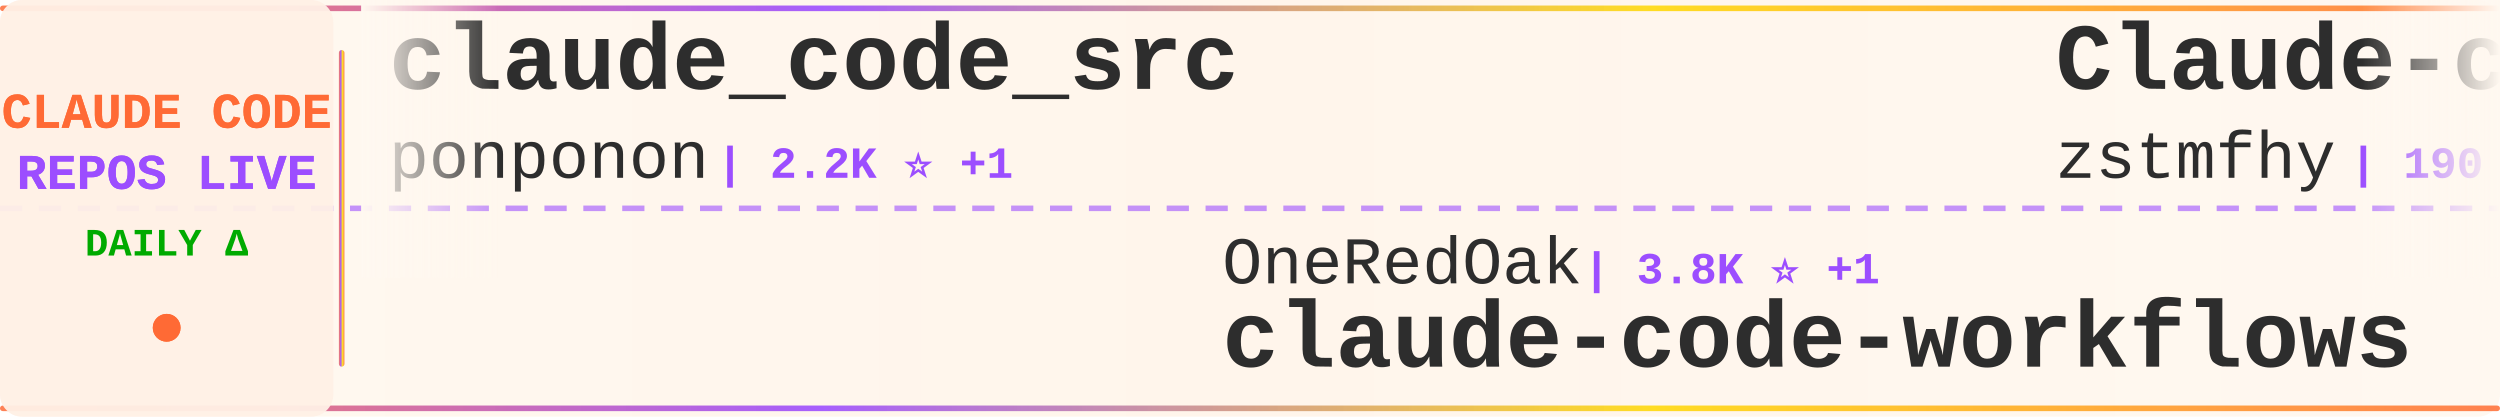
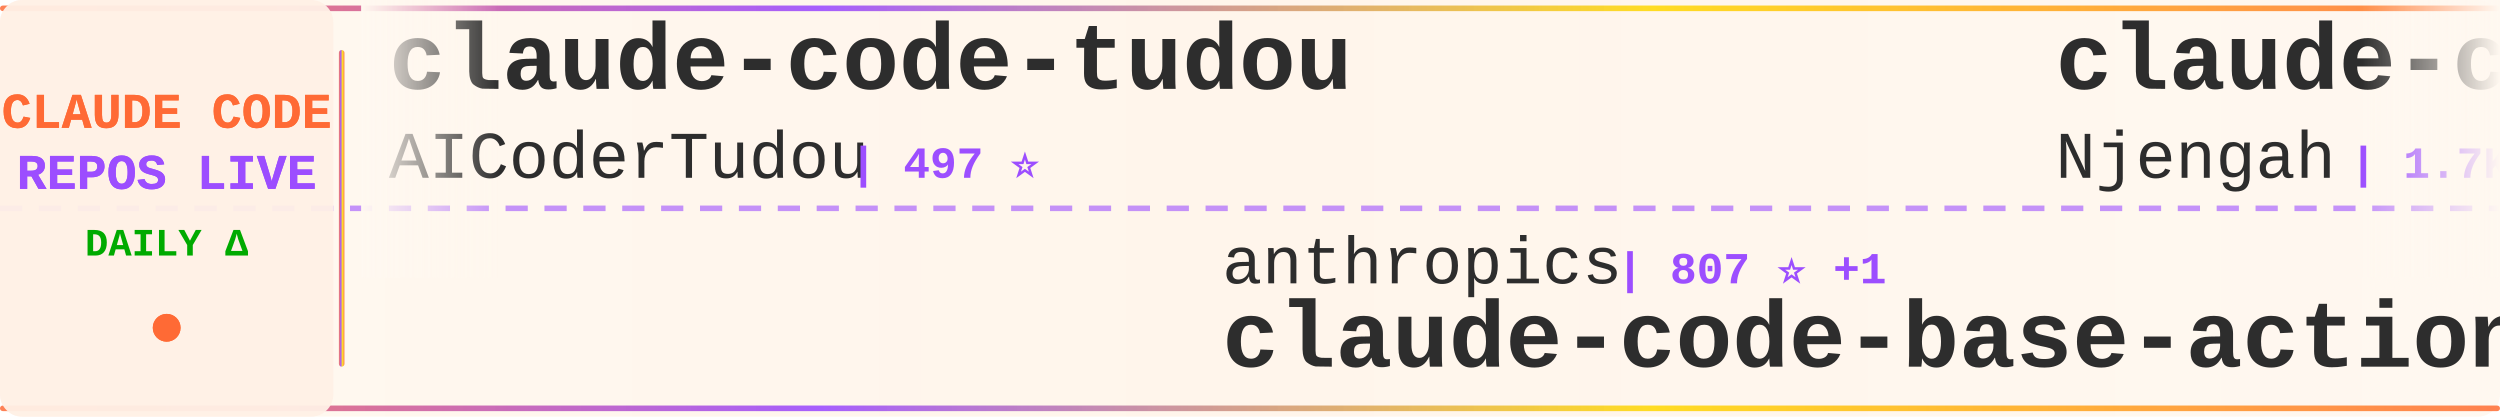
<svg xmlns="http://www.w3.org/2000/svg" width="900" height="150">
  <defs>
    <linearGradient id="tickerBg" x1="0%" y1="0%" x2="100%" y2="0%">
      <stop offset="0%" style="stop-color:#fff8f0;stop-opacity:0.98" />
      <stop offset="50%" style="stop-color:#fff5eb;stop-opacity:1" />
      <stop offset="100%" style="stop-color:#fff8f0;stop-opacity:0.98" />
    </linearGradient>
    <linearGradient id="borderGrad" x1="0%" y1="0%" x2="100%" y2="0%">
      <stop offset="0%" style="stop-color:#FF6B35;stop-opacity:0.85">
        <animate attributeName="stop-opacity" values="0.85;1;0.85" dur="2s" repeatCount="indefinite" />
      </stop>
      <stop offset="33%" style="stop-color:#9C4EFF;stop-opacity:0.9">
        <animate attributeName="stop-opacity" values="0.9;1;0.9" dur="2.2s" repeatCount="indefinite" />
      </stop>
      <stop offset="66%" style="stop-color:#FFD700;stop-opacity:0.85">
        <animate attributeName="stop-opacity" values="0.85;1;0.85" dur="1.8s" repeatCount="indefinite" />
      </stop>
      <stop offset="100%" style="stop-color:#FF6B35;stop-opacity:0.85">
        <animate attributeName="stop-opacity" values="0.85;1;0.85" dur="2s" repeatCount="indefinite" />
      </stop>
    </linearGradient>
    <filter id="textGlow">
      <feGaussianBlur stdDeviation="0.15" result="coloredBlur" />
      <feMerge>
        <feMergeNode in="coloredBlur" />
        <feMergeNode in="SourceGraphic" />
      </feMerge>
    </filter>
    <filter id="metricGlow">
      <feGaussianBlur stdDeviation="0.2" result="coloredBlur" />
      <feMerge>
        <feMergeNode in="coloredBlur" />
        <feMergeNode in="SourceGraphic" />
      </feMerge>
    </filter>
    <linearGradient id="leftFade" x1="0%" y1="0%" x2="100%" y2="0%">
      <stop offset="0%" style="stop-color:#fff8f0;stop-opacity:1" />
      <stop offset="100%" style="stop-color:#fff8f0;stop-opacity:0" />
    </linearGradient>
    <linearGradient id="rightFade" x1="0%" y1="0%" x2="100%" y2="0%">
      <stop offset="0%" style="stop-color:#fff8f0;stop-opacity:0" />
      <stop offset="100%" style="stop-color:#fff8f0;stop-opacity:1" />
    </linearGradient>
  </defs>
  <rect width="900" height="150" fill="url(#tickerBg)" rx="8" />
  <rect x="0" y="2" width="900" height="2" fill="url(#borderGrad)" rx="1" />
  <rect x="0" y="146" width="900" height="2" fill="url(#borderGrad)" rx="1" />
  <line x1="0" y1="75" x2="900" y2="75" stroke="#9C4EFF" stroke-width="2" stroke-dasharray="8 6" opacity="0.6" />
  <rect x="0" y="0" width="120" height="150" fill="#fff0e6" opacity="0.95" rx="8" />
  <text x="60" y="46" font-family="'Courier New', monospace" font-size="18" font-weight="bold" fill="#FF6B35" text-anchor="middle" filter="url(#textGlow)">
    CLAUDE CODE
  </text>
  <text x="60" y="68" font-family="'Courier New', monospace" font-size="18" font-weight="bold" fill="#9C4EFF" text-anchor="middle" filter="url(#textGlow)">
    REPOS LIVE
  </text>
  <text x="60" y="92" font-family="'Courier New', monospace" font-size="14" font-weight="bold" fill="#00aa00" text-anchor="middle">
    DAILY Δ
  </text>
  <circle cx="60" cy="118" r="5" fill="#FF6B35" filter="url(#metricGlow)">
    <animate attributeName="r" values="4;6;4" dur="1.5s" repeatCount="indefinite" />
    <animate attributeName="opacity" values="0.6;1;0.6" dur="1.5s" repeatCount="indefinite" />
  </circle>
  <rect x="122" y="18" width="2" height="114" fill="url(#borderGrad)" rx="1" />
  <clipPath id="tickerClip">
    <rect x="130" y="0" width="770" height="150" />
  </clipPath>
  <g clip-path="url(#tickerClip)">
    <g id="tickerItems">
      <animateTransform attributeName="transform" attributeType="XML" type="translate" from="0 0" to="-3000 0" dur="54s" repeatCount="indefinite" />
      <g transform="translate(0, 0)">
-         <text x="140" y="32" font-family="'Courier New', monospace" font-size="34" font-weight="bold" fill="#2d2d2d">claude_code_src</text>
-         <text x="140" y="64" font-family="'Courier New', monospace" font-size="24" font-weight="normal" fill="#2d2d2d" opacity="1.0">ponponon</text>
-         <text x="258" y="64" font-family="'Courier New', monospace" font-size="16" font-weight="bold" fill="#9C4EFF"> | 2.2K ⭐ +1</text>
+         <text x="140" y="32" font-family="'Courier New', monospace" font-size="34" font-weight="bold" fill="#2d2d2d">claude-code-tudou</text>
+         <text x="140" y="64" font-family="'Courier New', monospace" font-size="24" font-weight="normal" fill="#2d2d2d" opacity="1.0">AICoderTudou</text>
+         <text x="306" y="64" font-family="'Courier New', monospace" font-size="16" font-weight="bold" fill="#9C4EFF"> | 497 ⭐</text>
      </g>
      <g transform="translate(300, 0)">
-         <text x="140" y="102" font-family="'Courier New', monospace" font-size="24" font-weight="normal" fill="#2d2d2d" opacity="1.0">OneRedOak</text>
-         <text x="270" y="102" font-family="'Courier New', monospace" font-size="16" font-weight="bold" fill="#9C4EFF"> | 3.8K ⭐ +1</text>
-         <text x="140" y="132" font-family="'Courier New', monospace" font-size="34" font-weight="bold" fill="#2d2d2d">claude-code-workflows</text>
+         <text x="140" y="102" font-family="'Courier New', monospace" font-size="24" font-weight="normal" fill="#2d2d2d" opacity="1.0">anthropics</text>
+         <text x="282" y="102" font-family="'Courier New', monospace" font-size="16" font-weight="bold" fill="#9C4EFF"> | 807 ⭐ +1</text>
+         <text x="140" y="132" font-family="'Courier New', monospace" font-size="34" font-weight="bold" fill="#2d2d2d">claude-code-base-action</text>
      </g>
      <g transform="translate(600, 0)">
-         <text x="140" y="32" font-family="'Courier New', monospace" font-size="34" font-weight="bold" fill="#2d2d2d">Claude-code</text>
-         <text x="140" y="64" font-family="'Courier New', monospace" font-size="24" font-weight="normal" fill="#2d2d2d" opacity="1.0">zstmfhy</text>
-         <text x="246" y="64" font-family="'Courier New', monospace" font-size="16" font-weight="bold" fill="#9C4EFF"> | 190 ⭐</text>
+         <text x="140" y="32" font-family="'Courier New', monospace" font-size="34" font-weight="bold" fill="#2d2d2d">claude-code-cheat-sheet</text>
+         <text x="140" y="64" font-family="'Courier New', monospace" font-size="24" font-weight="normal" fill="#2d2d2d" opacity="1.0">Njengah</text>
+         <text x="246" y="64" font-family="'Courier New', monospace" font-size="16" font-weight="bold" fill="#9C4EFF"> | 1.7K ⭐ +2</text>
      </g>
      <g transform="translate(900, 0)">
-         <text x="140" y="102" font-family="'Courier New', monospace" font-size="24" font-weight="normal" fill="#2d2d2d" opacity="1.0">repowise-dev</text>
-         <text x="306" y="102" font-family="'Courier New', monospace" font-size="16" font-weight="bold" fill="#9C4EFF"> | 994 ⭐ +2</text>
-         <text x="140" y="132" font-family="'Courier New', monospace" font-size="34" font-weight="bold" fill="#2d2d2d">claude-code-prompts</text>
+         <text x="140" y="102" font-family="'Courier New', monospace" font-size="24" font-weight="normal" fill="#2d2d2d" opacity="1.0">ykdojo</text>
+         <text x="234" y="102" font-family="'Courier New', monospace" font-size="16" font-weight="bold" fill="#9C4EFF"> | 8.1K ⭐ +19</text>
+         <text x="140" y="132" font-family="'Courier New', monospace" font-size="34" font-weight="bold" fill="#2d2d2d">claude-code-tips</text>
      </g>
      <g transform="translate(1200, 0)">
-         <text x="140" y="32" font-family="'Courier New', monospace" font-size="34" font-weight="bold" fill="#2d2d2d">collection-claude-code-s...</text>
-         <text x="140" y="64" font-family="'Courier New', monospace" font-size="24" font-weight="normal" fill="#2d2d2d" opacity="1.0">chauncygu</text>
-         <text x="270" y="64" font-family="'Courier New', monospace" font-size="16" font-weight="bold" fill="#9C4EFF"> | 2.4K ⭐ +6</text>
+         <text x="140" y="32" font-family="'Courier New', monospace" font-size="34" font-weight="bold" fill="#2d2d2d">Auto-claude-code-researc...</text>
+         <text x="140" y="64" font-family="'Courier New', monospace" font-size="24" font-weight="normal" fill="#2d2d2d" opacity="1.0">wanshuiyin</text>
+         <text x="282" y="64" font-family="'Courier New', monospace" font-size="16" font-weight="bold" fill="#9C4EFF"> | 8.2K ⭐ +92</text>
      </g>
      <g transform="translate(1500, 0)">
-         <text x="140" y="102" font-family="'Courier New', monospace" font-size="24" font-weight="normal" fill="#2d2d2d" opacity="1.0">oboard</text>
-         <text x="234" y="102" font-family="'Courier New', monospace" font-size="16" font-weight="bold" fill="#9C4EFF"> | 3.1K ⭐ +3</text>
-         <text x="140" y="132" font-family="'Courier New', monospace" font-size="34" font-weight="bold" fill="#2d2d2d">claude-code-rev</text>
+         <text x="140" y="102" font-family="'Courier New', monospace" font-size="24" font-weight="normal" fill="#2d2d2d" opacity="1.0">frankbria</text>
+         <text x="270" y="102" font-family="'Courier New', monospace" font-size="16" font-weight="bold" fill="#9C4EFF"> | 9.0K ⭐ +17</text>
+         <text x="140" y="132" font-family="'Courier New', monospace" font-size="34" font-weight="bold" fill="#2d2d2d">ralph-claude-code</text>
      </g>
      <g transform="translate(1800, 0)">
-         <text x="140" y="32" font-family="'Courier New', monospace" font-size="34" font-weight="bold" fill="#2d2d2d">happy</text>
-         <text x="140" y="64" font-family="'Courier New', monospace" font-size="24" font-weight="normal" fill="#2d2d2d" opacity="1.0">slopus</text>
-         <text x="234" y="64" font-family="'Courier New', monospace" font-size="16" font-weight="bold" fill="#9C4EFF"> | 20.2K ⭐ +112</text>
+         <text x="140" y="32" font-family="'Courier New', monospace" font-size="34" font-weight="bold" fill="#2d2d2d">claude-code-prompts</text>
+         <text x="140" y="64" font-family="'Courier New', monospace" font-size="24" font-weight="normal" fill="#2d2d2d" opacity="1.0">repowise-dev</text>
+         <text x="306" y="64" font-family="'Courier New', monospace" font-size="16" font-weight="bold" fill="#9C4EFF"> | 994 ⭐ +2</text>
      </g>
      <g transform="translate(2100, 0)">
-         <text x="140" y="102" font-family="'Courier New', monospace" font-size="24" font-weight="normal" fill="#2d2d2d" opacity="1.0">huangserva</text>
-         <text x="282" y="102" font-family="'Courier New', monospace" font-size="16" font-weight="bold" fill="#9C4EFF"> | 572 ⭐ +1</text>
-         <text x="140" y="132" font-family="'Courier New', monospace" font-size="34" font-weight="bold" fill="#2d2d2d">claude-code-cli</text>
+         <text x="140" y="102" font-family="'Courier New', monospace" font-size="24" font-weight="normal" fill="#2d2d2d" opacity="1.0">carlvellotti</text>
+         <text x="306" y="102" font-family="'Courier New', monospace" font-size="16" font-weight="bold" fill="#9C4EFF"> | 2.0K ⭐ +2</text>
+         <text x="140" y="132" font-family="'Courier New', monospace" font-size="34" font-weight="bold" fill="#2d2d2d">claude-code-pm-course</text>
      </g>
      <g transform="translate(2400, 0)">
-         <text x="140" y="32" font-family="'Courier New', monospace" font-size="34" font-weight="bold" fill="#2d2d2d">my-claude-code-setup</text>
-         <text x="140" y="64" font-family="'Courier New', monospace" font-size="24" font-weight="normal" fill="#2d2d2d" opacity="1.0">centminmod</text>
-         <text x="282" y="64" font-family="'Courier New', monospace" font-size="16" font-weight="bold" fill="#9C4EFF"> | 2.3K ⭐ +4</text>
+         <text x="140" y="32" font-family="'Courier New', monospace" font-size="34" font-weight="bold" fill="#2d2d2d">claude-code-webui</text>
+         <text x="140" y="64" font-family="'Courier New', monospace" font-size="24" font-weight="normal" fill="#2d2d2d" opacity="1.0">sugyan</text>
+         <text x="234" y="64" font-family="'Courier New', monospace" font-size="16" font-weight="bold" fill="#9C4EFF"> | 1.1K ⭐ +1</text>
      </g>
      <g transform="translate(2700, 0)">
-         <text x="140" y="102" font-family="'Courier New', monospace" font-size="24" font-weight="normal" fill="#2d2d2d" opacity="1.0">wshobson</text>
-         <text x="258" y="102" font-family="'Courier New', monospace" font-size="16" font-weight="bold" fill="#9C4EFF"> | 34.9K ⭐ +63</text>
-         <text x="140" y="132" font-family="'Courier New', monospace" font-size="34" font-weight="bold" fill="#2d2d2d">agents</text>
+         <text x="140" y="102" font-family="'Courier New', monospace" font-size="24" font-weight="normal" fill="#2d2d2d" opacity="1.0">snarktank</text>
+         <text x="270" y="102" font-family="'Courier New', monospace" font-size="16" font-weight="bold" fill="#9C4EFF"> | 18.6K ⭐ +110</text>
+         <text x="140" y="132" font-family="'Courier New', monospace" font-size="34" font-weight="bold" fill="#2d2d2d">ralph</text>
      </g>
      <g transform="translate(3000, 0)">
-         <text x="140" y="32" font-family="'Courier New', monospace" font-size="34" font-weight="bold" fill="#2d2d2d">claude_code_src</text>
-         <text x="140" y="64" font-family="'Courier New', monospace" font-size="24" font-weight="normal" fill="#2d2d2d" opacity="1.0">ponponon</text>
-         <text x="258" y="64" font-family="'Courier New', monospace" font-size="16" font-weight="bold" fill="#9C4EFF"> | 2.2K ⭐ +1</text>
+         <text x="140" y="32" font-family="'Courier New', monospace" font-size="34" font-weight="bold" fill="#2d2d2d">claude-code-tudou</text>
+         <text x="140" y="64" font-family="'Courier New', monospace" font-size="24" font-weight="normal" fill="#2d2d2d" opacity="1.0">AICoderTudou</text>
+         <text x="306" y="64" font-family="'Courier New', monospace" font-size="16" font-weight="bold" fill="#9C4EFF"> | 497 ⭐</text>
      </g>
      <g transform="translate(3300, 0)">
-         <text x="140" y="102" font-family="'Courier New', monospace" font-size="24" font-weight="normal" fill="#2d2d2d" opacity="1.0">OneRedOak</text>
-         <text x="270" y="102" font-family="'Courier New', monospace" font-size="16" font-weight="bold" fill="#9C4EFF"> | 3.8K ⭐ +1</text>
-         <text x="140" y="132" font-family="'Courier New', monospace" font-size="34" font-weight="bold" fill="#2d2d2d">claude-code-workflows</text>
+         <text x="140" y="102" font-family="'Courier New', monospace" font-size="24" font-weight="normal" fill="#2d2d2d" opacity="1.0">anthropics</text>
+         <text x="282" y="102" font-family="'Courier New', monospace" font-size="16" font-weight="bold" fill="#9C4EFF"> | 807 ⭐ +1</text>
+         <text x="140" y="132" font-family="'Courier New', monospace" font-size="34" font-weight="bold" fill="#2d2d2d">claude-code-base-action</text>
      </g>
      <g transform="translate(3600, 0)">
-         <text x="140" y="32" font-family="'Courier New', monospace" font-size="34" font-weight="bold" fill="#2d2d2d">Claude-code</text>
-         <text x="140" y="64" font-family="'Courier New', monospace" font-size="24" font-weight="normal" fill="#2d2d2d" opacity="1.0">zstmfhy</text>
-         <text x="246" y="64" font-family="'Courier New', monospace" font-size="16" font-weight="bold" fill="#9C4EFF"> | 190 ⭐</text>
+         <text x="140" y="32" font-family="'Courier New', monospace" font-size="34" font-weight="bold" fill="#2d2d2d">claude-code-cheat-sheet</text>
+         <text x="140" y="64" font-family="'Courier New', monospace" font-size="24" font-weight="normal" fill="#2d2d2d" opacity="1.0">Njengah</text>
+         <text x="246" y="64" font-family="'Courier New', monospace" font-size="16" font-weight="bold" fill="#9C4EFF"> | 1.7K ⭐ +2</text>
      </g>
      <g transform="translate(3900, 0)">
-         <text x="140" y="102" font-family="'Courier New', monospace" font-size="24" font-weight="normal" fill="#2d2d2d" opacity="1.0">repowise-dev</text>
-         <text x="306" y="102" font-family="'Courier New', monospace" font-size="16" font-weight="bold" fill="#9C4EFF"> | 994 ⭐ +2</text>
-         <text x="140" y="132" font-family="'Courier New', monospace" font-size="34" font-weight="bold" fill="#2d2d2d">claude-code-prompts</text>
+         <text x="140" y="102" font-family="'Courier New', monospace" font-size="24" font-weight="normal" fill="#2d2d2d" opacity="1.0">ykdojo</text>
+         <text x="234" y="102" font-family="'Courier New', monospace" font-size="16" font-weight="bold" fill="#9C4EFF"> | 8.1K ⭐ +19</text>
+         <text x="140" y="132" font-family="'Courier New', monospace" font-size="34" font-weight="bold" fill="#2d2d2d">claude-code-tips</text>
      </g>
    </g>
  </g>
  <rect x="130" y="0" width="50" height="100" fill="url(#leftFade)" />
  <rect x="850" y="0" width="50" height="100" fill="url(#rightFade)" />
</svg>
